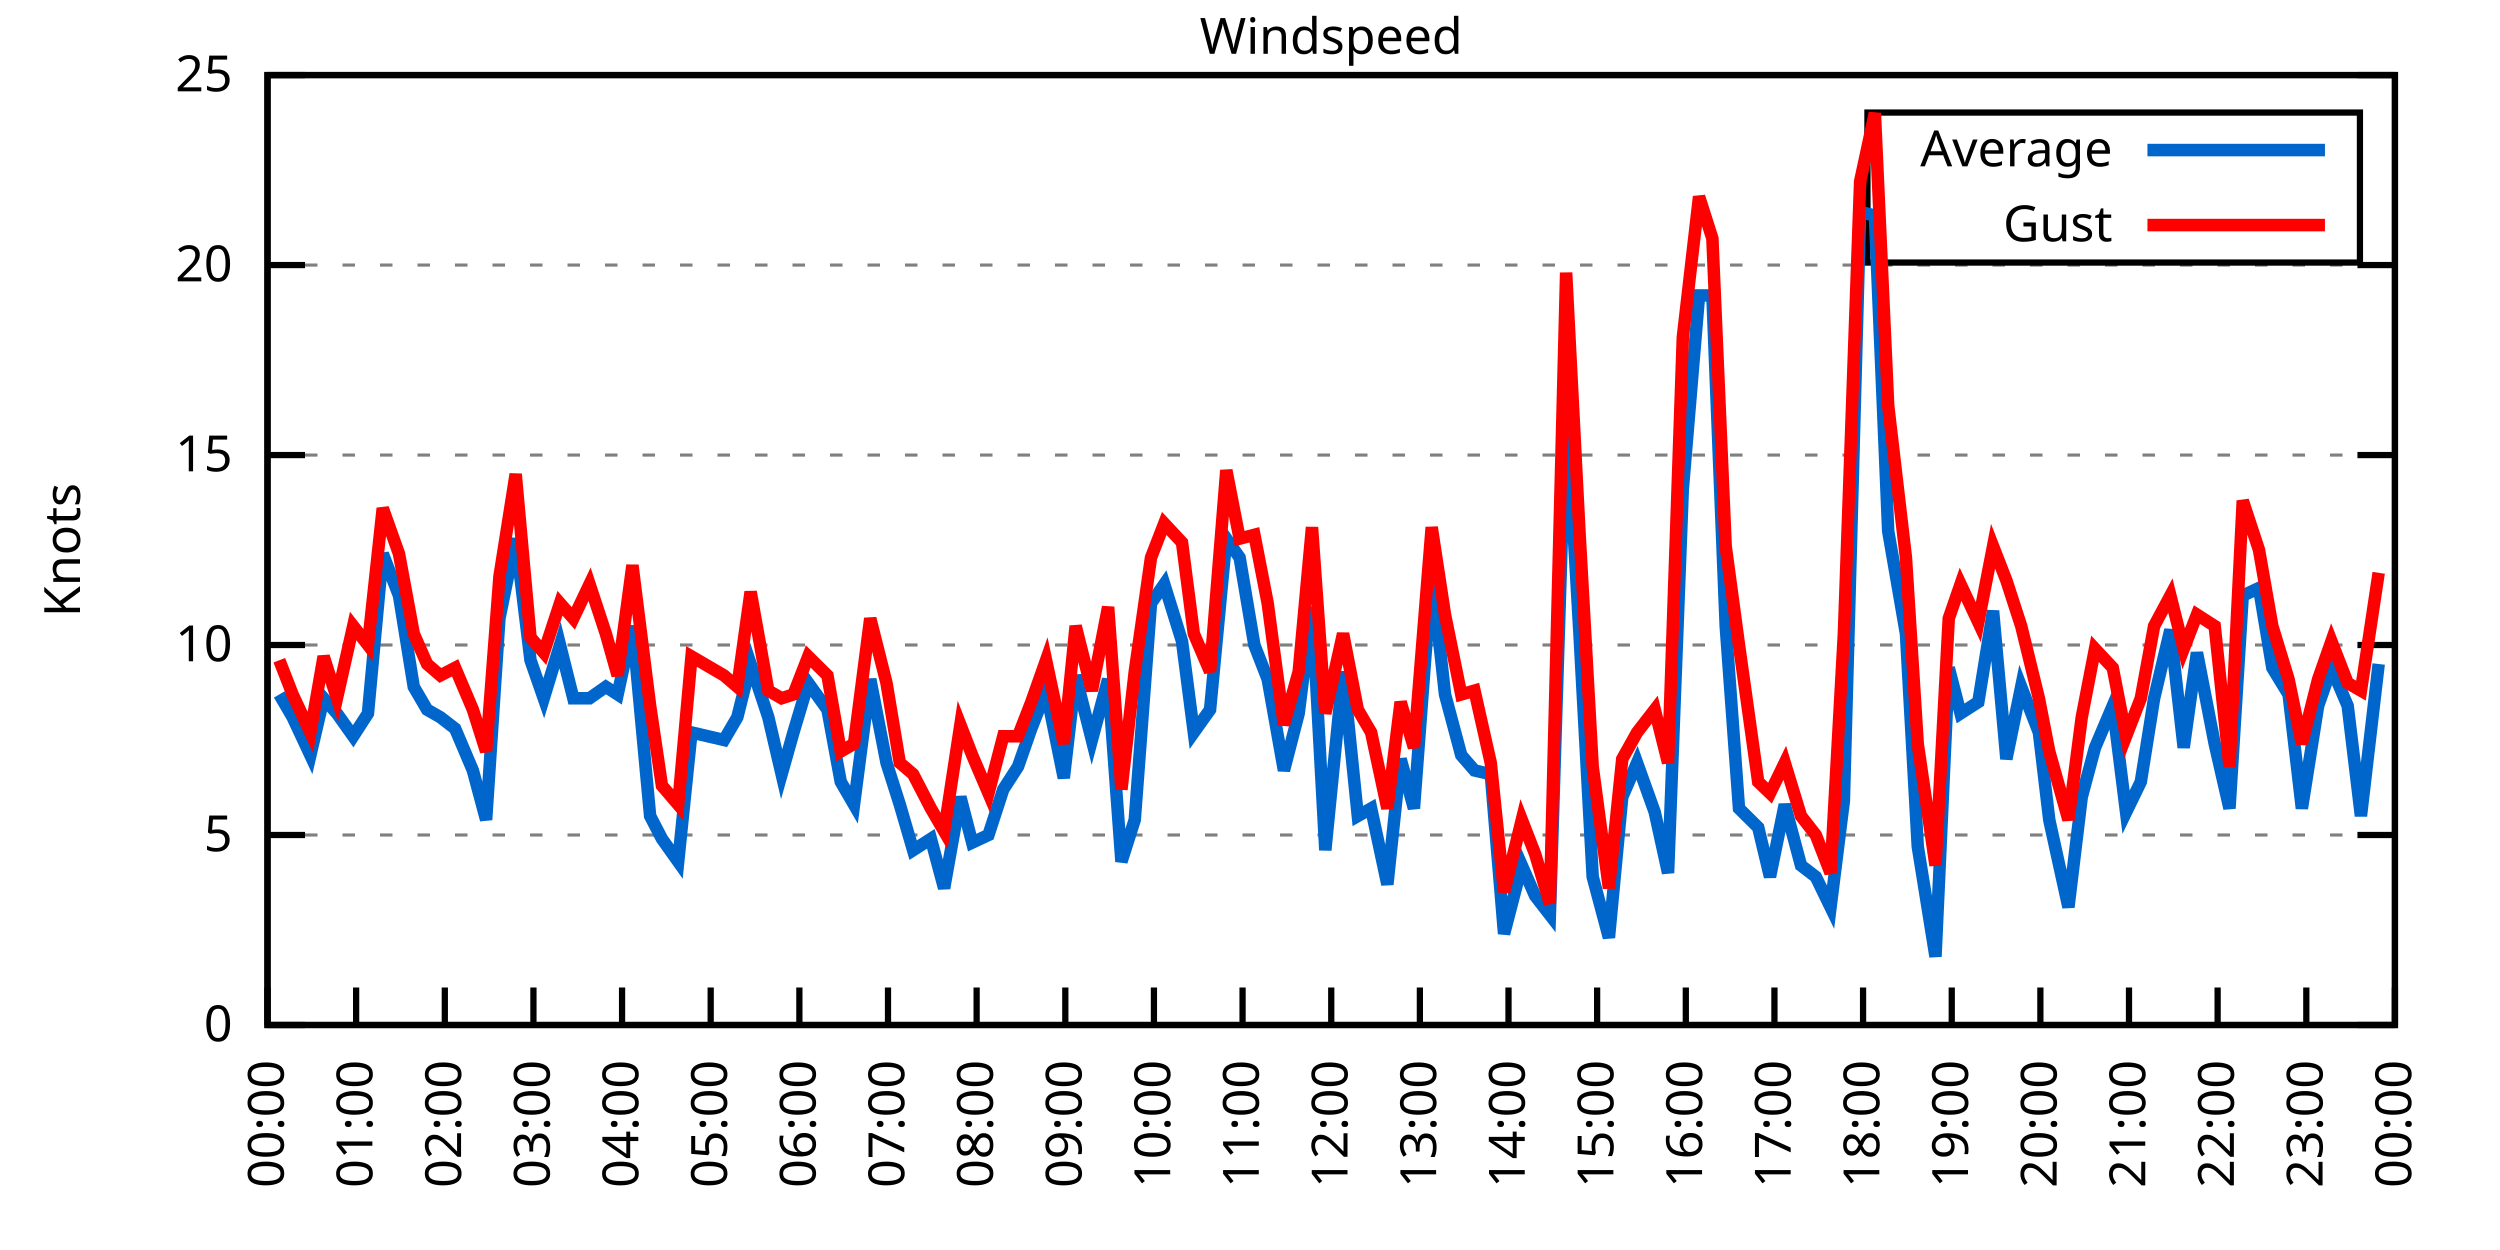
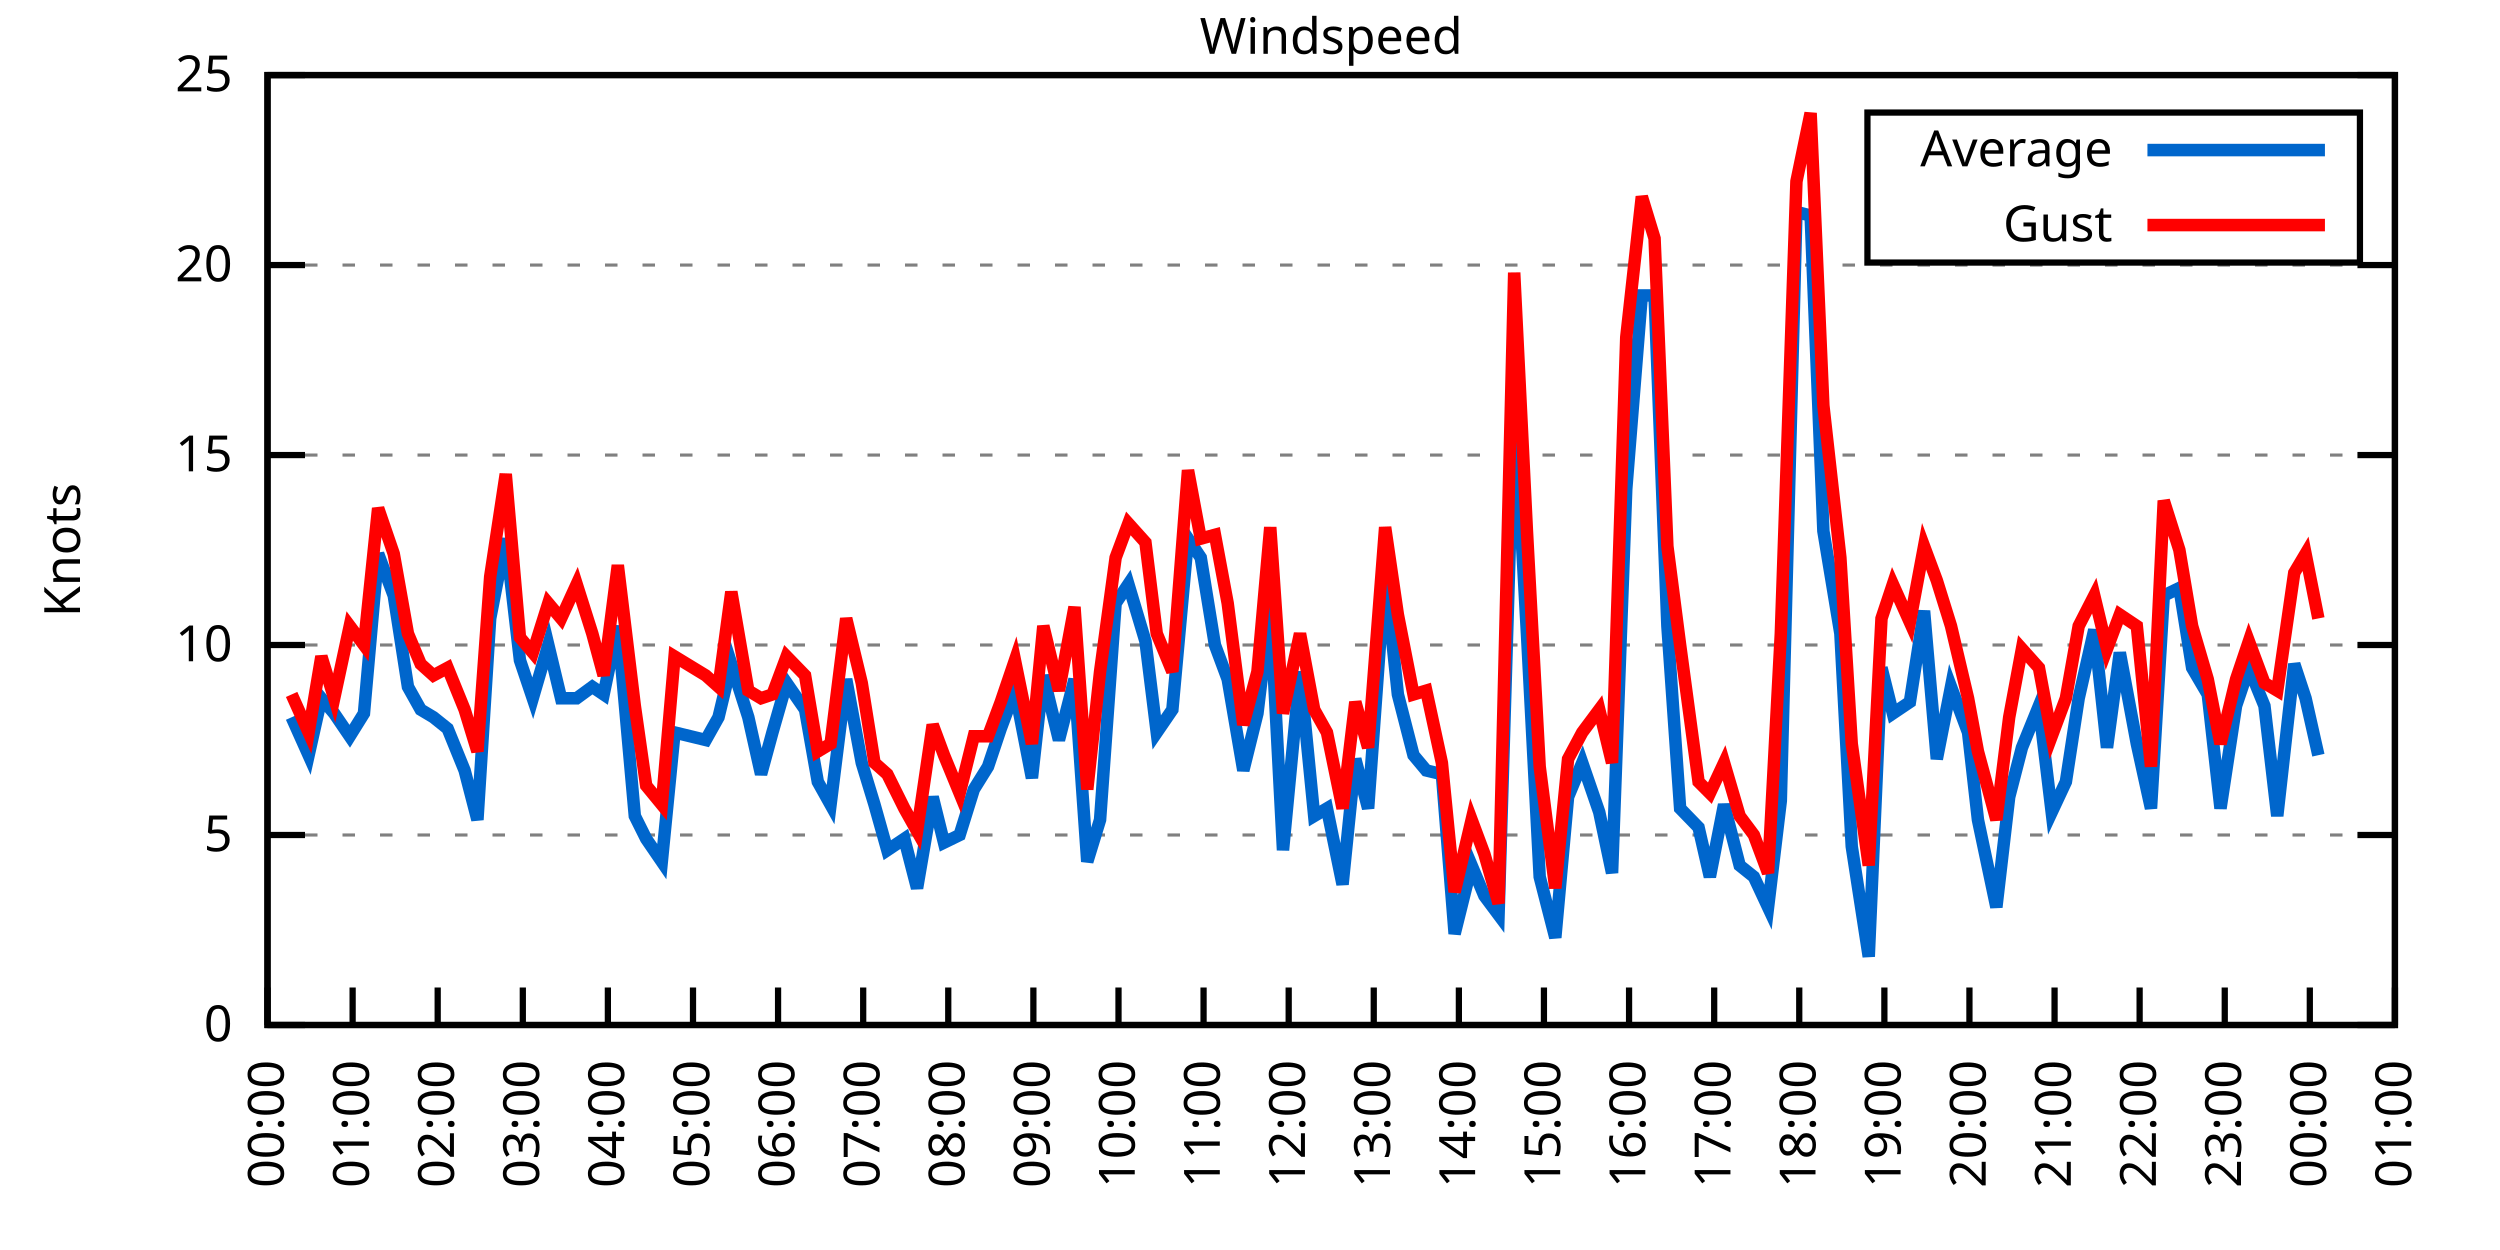
<svg xmlns="http://www.w3.org/2000/svg" xmlns:xlink="http://www.w3.org/1999/xlink" width="400" height="200" viewBox="0 0 400 200">
  <g id="gnuplot_canvas">
    <rect x="0" y="0" width="400" height="200" fill="none" />
    <defs>
      <circle id="gpDot" r="0.5" stroke-width="0.5" stroke="currentColor" />
      <path id="gpPt0" stroke-width="0.333" stroke="currentColor" d="M-1,0 h2 M0,-1 v2" />
      <path id="gpPt1" stroke-width="0.333" stroke="currentColor" d="M-1,-1 L1,1 M1,-1 L-1,1" />
      <path id="gpPt2" stroke-width="0.333" stroke="currentColor" d="M-1,0 L1,0 M0,-1 L0,1 M-1,-1 L1,1 M-1,1 L1,-1" />
      <rect id="gpPt3" stroke-width="0.333" stroke="currentColor" x="-1" y="-1" width="2" height="2" />
      <rect id="gpPt4" stroke-width="0.333" stroke="currentColor" fill="currentColor" x="-1" y="-1" width="2" height="2" />
      <circle id="gpPt5" stroke-width="0.333" stroke="currentColor" cx="0" cy="0" r="1" />
      <use xlink:href="#gpPt5" id="gpPt6" fill="currentColor" stroke="none" />
      <path id="gpPt7" stroke-width="0.333" stroke="currentColor" d="M0,-1.33 L-1.33,0.67 L1.33,0.67 z" />
      <use xlink:href="#gpPt7" id="gpPt8" fill="currentColor" stroke="none" />
      <use xlink:href="#gpPt7" id="gpPt9" stroke="currentColor" transform="rotate(180)" />
      <use xlink:href="#gpPt9" id="gpPt10" fill="currentColor" stroke="none" />
      <use xlink:href="#gpPt3" id="gpPt11" stroke="currentColor" transform="rotate(45)" />
      <use xlink:href="#gpPt11" id="gpPt12" fill="currentColor" stroke="none" />
      <path id="gpPt13" stroke-width="0.333" stroke="currentColor" d="M0,1.330 L1.265,0.411 L0.782,-1.067 L-0.782,-1.076 L-1.265,0.411 z" />
      <use xlink:href="#gpPt13" id="gpPt14" fill="currentColor" stroke="none" />
      <filter id="textbox" filterUnits="objectBoundingBox" x="0" y="0" height="1" width="1">
        <feFlood flood-color="white" flood-opacity="1" result="bgnd" />
        <feComposite in="SourceGraphic" in2="bgnd" operator="atop" />
      </filter>
      <filter id="greybox" filterUnits="objectBoundingBox" x="0" y="0" height="1" width="1">
        <feFlood flood-color="lightgrey" flood-opacity="1" result="grey" />
        <feComposite in="SourceGraphic" in2="grey" operator="atop" />
      </filter>
    </defs>
    <g fill="none" color="white" stroke="currentColor" stroke-width="1.00" stroke-linecap="butt" stroke-linejoin="miter">
</g>
    <g fill="none" color="black" stroke="currentColor" stroke-width="1.00" stroke-linecap="butt" stroke-linejoin="miter">
      <g stroke="none" shape-rendering="crispEdges">
        <polygon fill="rgb(255, 255, 255)" points="42.80,164.00 383.18,164.00 383.18,12.02 42.80,12.02 " />
      </g>
    </g>
    <g fill="none" color="black" stroke="currentColor" stroke-width="1.00" stroke-linecap="butt" stroke-linejoin="miter">
</g>
    <g fill="none" color="black" stroke="black" stroke-width="0.50" stroke-linecap="butt" stroke-linejoin="miter">
</g>
    <g fill="none" color="gray" stroke="currentColor" stroke-width="0.50" stroke-linecap="butt" stroke-linejoin="miter">
      <path stroke="gray" stroke-dasharray="2,4" class="gridline" d="M42.80,164.00 L383.19,164.00  " />
    </g>
    <g fill="none" color="gray" stroke="gray" stroke-width="1.00" stroke-linecap="butt" stroke-linejoin="miter">
</g>
    <g fill="none" color="black" stroke="currentColor" stroke-width="1.00" stroke-linecap="butt" stroke-linejoin="miter">
      <path stroke="black" d="M42.80,164.00 L48.80,164.00 M383.19,164.00 L377.19,164.00  " />
      <g transform="translate(37.20,166.60)" stroke="none" fill="black" font-family="Sans" font-size="8.00" text-anchor="end">
        <text>
          <tspan font-family="Sans"> 0</tspan>
        </text>
      </g>
    </g>
    <g fill="none" color="black" stroke="currentColor" stroke-width="1.00" stroke-linecap="butt" stroke-linejoin="miter">
</g>
    <g fill="none" color="black" stroke="black" stroke-width="0.50" stroke-linecap="butt" stroke-linejoin="miter">
</g>
    <g fill="none" color="gray" stroke="currentColor" stroke-width="0.50" stroke-linecap="butt" stroke-linejoin="miter">
      <path stroke="gray" stroke-dasharray="2,4" class="gridline" d="M42.80,133.60 L383.19,133.60  " />
    </g>
    <g fill="none" color="gray" stroke="gray" stroke-width="1.00" stroke-linecap="butt" stroke-linejoin="miter">
</g>
    <g fill="none" color="black" stroke="currentColor" stroke-width="1.00" stroke-linecap="butt" stroke-linejoin="miter">
      <path stroke="black" d="M42.80,133.60 L48.80,133.60 M383.19,133.60 L377.19,133.60  " />
      <g transform="translate(37.20,136.20)" stroke="none" fill="black" font-family="Sans" font-size="8.00" text-anchor="end">
        <text>
          <tspan font-family="Sans"> 5</tspan>
        </text>
      </g>
    </g>
    <g fill="none" color="black" stroke="currentColor" stroke-width="1.00" stroke-linecap="butt" stroke-linejoin="miter">
</g>
    <g fill="none" color="black" stroke="black" stroke-width="0.50" stroke-linecap="butt" stroke-linejoin="miter">
</g>
    <g fill="none" color="gray" stroke="currentColor" stroke-width="0.50" stroke-linecap="butt" stroke-linejoin="miter">
      <path stroke="gray" stroke-dasharray="2,4" class="gridline" d="M42.80,103.20 L383.19,103.20  " />
    </g>
    <g fill="none" color="gray" stroke="gray" stroke-width="1.00" stroke-linecap="butt" stroke-linejoin="miter">
</g>
    <g fill="none" color="black" stroke="currentColor" stroke-width="1.00" stroke-linecap="butt" stroke-linejoin="miter">
      <path stroke="black" d="M42.80,103.20 L48.80,103.20 M383.19,103.20 L377.19,103.20  " />
      <g transform="translate(37.20,105.80)" stroke="none" fill="black" font-family="Sans" font-size="8.00" text-anchor="end">
        <text>
          <tspan font-family="Sans"> 10</tspan>
        </text>
      </g>
    </g>
    <g fill="none" color="black" stroke="currentColor" stroke-width="1.00" stroke-linecap="butt" stroke-linejoin="miter">
</g>
    <g fill="none" color="black" stroke="black" stroke-width="0.50" stroke-linecap="butt" stroke-linejoin="miter">
</g>
    <g fill="none" color="gray" stroke="currentColor" stroke-width="0.50" stroke-linecap="butt" stroke-linejoin="miter">
      <path stroke="gray" stroke-dasharray="2,4" class="gridline" d="M42.80,72.81 L383.19,72.81  " />
    </g>
    <g fill="none" color="gray" stroke="gray" stroke-width="1.00" stroke-linecap="butt" stroke-linejoin="miter">
</g>
    <g fill="none" color="black" stroke="currentColor" stroke-width="1.00" stroke-linecap="butt" stroke-linejoin="miter">
      <path stroke="black" d="M42.80,72.81 L48.80,72.81 M383.19,72.81 L377.19,72.81  " />
      <g transform="translate(37.20,75.41)" stroke="none" fill="black" font-family="Sans" font-size="8.00" text-anchor="end">
        <text>
          <tspan font-family="Sans"> 15</tspan>
        </text>
      </g>
    </g>
    <g fill="none" color="black" stroke="currentColor" stroke-width="1.00" stroke-linecap="butt" stroke-linejoin="miter">
</g>
    <g fill="none" color="black" stroke="black" stroke-width="0.50" stroke-linecap="butt" stroke-linejoin="miter">
</g>
    <g fill="none" color="gray" stroke="currentColor" stroke-width="0.50" stroke-linecap="butt" stroke-linejoin="miter">
      <path stroke="gray" stroke-dasharray="2,4" class="gridline" d="M42.80,42.41 L383.19,42.41  " />
    </g>
    <g fill="none" color="gray" stroke="gray" stroke-width="1.00" stroke-linecap="butt" stroke-linejoin="miter">
</g>
    <g fill="none" color="black" stroke="currentColor" stroke-width="1.00" stroke-linecap="butt" stroke-linejoin="miter">
      <path stroke="black" d="M42.80,42.41 L48.80,42.41 M383.19,42.41 L377.19,42.41  " />
      <g transform="translate(37.20,45.01)" stroke="none" fill="black" font-family="Sans" font-size="8.00" text-anchor="end">
        <text>
          <tspan font-family="Sans"> 20</tspan>
        </text>
      </g>
    </g>
    <g fill="none" color="black" stroke="currentColor" stroke-width="1.00" stroke-linecap="butt" stroke-linejoin="miter">
</g>
    <g fill="none" color="black" stroke="black" stroke-width="0.50" stroke-linecap="butt" stroke-linejoin="miter">
</g>
    <g fill="none" color="gray" stroke="currentColor" stroke-width="0.50" stroke-linecap="butt" stroke-linejoin="miter">
      <path stroke="gray" stroke-dasharray="2,4" class="gridline" d="M42.80,12.01 L383.19,12.01  " />
    </g>
    <g fill="none" color="gray" stroke="gray" stroke-width="1.00" stroke-linecap="butt" stroke-linejoin="miter">
</g>
    <g fill="none" color="black" stroke="currentColor" stroke-width="1.00" stroke-linecap="butt" stroke-linejoin="miter">
      <path stroke="black" d="M42.80,12.01 L48.80,12.01 M383.19,12.01 L377.19,12.01  " />
      <g transform="translate(37.20,14.61)" stroke="none" fill="black" font-family="Sans" font-size="8.00" text-anchor="end">
        <text>
          <tspan font-family="Sans"> 25</tspan>
        </text>
      </g>
    </g>
    <g fill="none" color="black" stroke="currentColor" stroke-width="1.00" stroke-linecap="butt" stroke-linejoin="miter">
      <path stroke="black" d="M42.80,164.00 L42.80,158.00  " />
      <g transform="translate(45.40,169.60) rotate(270.00)" stroke="none" fill="black" font-family="Sans" font-size="8.00" text-anchor="end">
        <text>
          <tspan font-family="Sans">00:00</tspan>
        </text>
      </g>
    </g>
    <g fill="none" color="black" stroke="currentColor" stroke-width="1.00" stroke-linecap="butt" stroke-linejoin="miter">
-       <path stroke="black" d="M56.98,164.00 L56.98,158.00  " />
-       <g transform="translate(59.58,169.60) rotate(270.00)" stroke="none" fill="black" font-family="Sans" font-size="8.00" text-anchor="end">
+       <path stroke="black" d="M56.42,164.00 L56.42,158.00  " />
+       <g transform="translate(59.02,169.60) rotate(270.00)" stroke="none" fill="black" font-family="Sans" font-size="8.00" text-anchor="end">
        <text>
          <tspan font-family="Sans">01:00</tspan>
        </text>
      </g>
    </g>
    <g fill="none" color="black" stroke="currentColor" stroke-width="1.00" stroke-linecap="butt" stroke-linejoin="miter">
-       <path stroke="black" d="M71.17,164.00 L71.17,158.00  " />
-       <g transform="translate(73.77,169.60) rotate(270.00)" stroke="none" fill="black" font-family="Sans" font-size="8.00" text-anchor="end">
+       <path stroke="black" d="M70.03,164.00 L70.03,158.00  " />
+       <g transform="translate(72.63,169.60) rotate(270.00)" stroke="none" fill="black" font-family="Sans" font-size="8.00" text-anchor="end">
        <text>
          <tspan font-family="Sans">02:00</tspan>
        </text>
      </g>
    </g>
    <g fill="none" color="black" stroke="currentColor" stroke-width="1.00" stroke-linecap="butt" stroke-linejoin="miter">
-       <path stroke="black" d="M85.35,164.00 L85.35,158.00  " />
-       <g transform="translate(87.95,169.60) rotate(270.00)" stroke="none" fill="black" font-family="Sans" font-size="8.00" text-anchor="end">
+       <path stroke="black" d="M83.65,164.00 L83.65,158.00  " />
+       <g transform="translate(86.25,169.60) rotate(270.00)" stroke="none" fill="black" font-family="Sans" font-size="8.00" text-anchor="end">
        <text>
          <tspan font-family="Sans">03:00</tspan>
        </text>
      </g>
    </g>
    <g fill="none" color="black" stroke="currentColor" stroke-width="1.00" stroke-linecap="butt" stroke-linejoin="miter">
-       <path stroke="black" d="M99.53,164.00 L99.53,158.00  " />
-       <g transform="translate(102.13,169.60) rotate(270.00)" stroke="none" fill="black" font-family="Sans" font-size="8.00" text-anchor="end">
+       <path stroke="black" d="M97.26,164.00 L97.26,158.00  " />
+       <g transform="translate(99.86,169.60) rotate(270.00)" stroke="none" fill="black" font-family="Sans" font-size="8.00" text-anchor="end">
        <text>
          <tspan font-family="Sans">04:00</tspan>
        </text>
      </g>
    </g>
    <g fill="none" color="black" stroke="currentColor" stroke-width="1.00" stroke-linecap="butt" stroke-linejoin="miter">
-       <path stroke="black" d="M113.71,164.00 L113.71,158.00  " />
-       <g transform="translate(116.31,169.60) rotate(270.00)" stroke="none" fill="black" font-family="Sans" font-size="8.00" text-anchor="end">
+       <path stroke="black" d="M110.88,164.00 L110.88,158.00  " />
+       <g transform="translate(113.48,169.60) rotate(270.00)" stroke="none" fill="black" font-family="Sans" font-size="8.00" text-anchor="end">
        <text>
          <tspan font-family="Sans">05:00</tspan>
        </text>
      </g>
    </g>
    <g fill="none" color="black" stroke="currentColor" stroke-width="1.00" stroke-linecap="butt" stroke-linejoin="miter">
-       <path stroke="black" d="M127.90,164.00 L127.90,158.00  " />
-       <g transform="translate(130.50,169.60) rotate(270.00)" stroke="none" fill="black" font-family="Sans" font-size="8.00" text-anchor="end">
+       <path stroke="black" d="M124.49,164.00 L124.49,158.00  " />
+       <g transform="translate(127.09,169.60) rotate(270.00)" stroke="none" fill="black" font-family="Sans" font-size="8.00" text-anchor="end">
        <text>
          <tspan font-family="Sans">06:00</tspan>
        </text>
      </g>
    </g>
    <g fill="none" color="black" stroke="currentColor" stroke-width="1.00" stroke-linecap="butt" stroke-linejoin="miter">
-       <path stroke="black" d="M142.08,164.00 L142.08,158.00  " />
-       <g transform="translate(144.68,169.60) rotate(270.00)" stroke="none" fill="black" font-family="Sans" font-size="8.00" text-anchor="end">
+       <path stroke="black" d="M138.11,164.00 L138.11,158.00  " />
+       <g transform="translate(140.71,169.60) rotate(270.00)" stroke="none" fill="black" font-family="Sans" font-size="8.00" text-anchor="end">
        <text>
          <tspan font-family="Sans">07:00</tspan>
        </text>
      </g>
    </g>
    <g fill="none" color="black" stroke="currentColor" stroke-width="1.00" stroke-linecap="butt" stroke-linejoin="miter">
-       <path stroke="black" d="M156.26,164.00 L156.26,158.00  " />
-       <g transform="translate(158.86,169.60) rotate(270.00)" stroke="none" fill="black" font-family="Sans" font-size="8.00" text-anchor="end">
+       <path stroke="black" d="M151.72,164.00 L151.72,158.00  " />
+       <g transform="translate(154.32,169.60) rotate(270.00)" stroke="none" fill="black" font-family="Sans" font-size="8.00" text-anchor="end">
        <text>
          <tspan font-family="Sans">08:00</tspan>
        </text>
      </g>
    </g>
    <g fill="none" color="black" stroke="currentColor" stroke-width="1.00" stroke-linecap="butt" stroke-linejoin="miter">
-       <path stroke="black" d="M170.45,164.00 L170.45,158.00  " />
-       <g transform="translate(173.05,169.60) rotate(270.00)" stroke="none" fill="black" font-family="Sans" font-size="8.00" text-anchor="end">
+       <path stroke="black" d="M165.34,164.00 L165.34,158.00  " />
+       <g transform="translate(167.94,169.60) rotate(270.00)" stroke="none" fill="black" font-family="Sans" font-size="8.00" text-anchor="end">
        <text>
          <tspan font-family="Sans">09:00</tspan>
        </text>
      </g>
    </g>
    <g fill="none" color="black" stroke="currentColor" stroke-width="1.00" stroke-linecap="butt" stroke-linejoin="miter">
-       <path stroke="black" d="M184.63,164.00 L184.63,158.00  " />
-       <g transform="translate(187.23,169.60) rotate(270.00)" stroke="none" fill="black" font-family="Sans" font-size="8.00" text-anchor="end">
+       <path stroke="black" d="M178.96,164.00 L178.96,158.00  " />
+       <g transform="translate(181.56,169.60) rotate(270.00)" stroke="none" fill="black" font-family="Sans" font-size="8.00" text-anchor="end">
        <text>
          <tspan font-family="Sans">10:00</tspan>
        </text>
      </g>
    </g>
    <g fill="none" color="black" stroke="currentColor" stroke-width="1.00" stroke-linecap="butt" stroke-linejoin="miter">
-       <path stroke="black" d="M198.81,164.00 L198.81,158.00  " />
-       <g transform="translate(201.41,169.60) rotate(270.00)" stroke="none" fill="black" font-family="Sans" font-size="8.00" text-anchor="end">
+       <path stroke="black" d="M192.57,164.00 L192.57,158.00  " />
+       <g transform="translate(195.17,169.60) rotate(270.00)" stroke="none" fill="black" font-family="Sans" font-size="8.00" text-anchor="end">
        <text>
          <tspan font-family="Sans">11:00</tspan>
        </text>
      </g>
    </g>
    <g fill="none" color="black" stroke="currentColor" stroke-width="1.00" stroke-linecap="butt" stroke-linejoin="miter">
-       <path stroke="black" d="M213.00,164.00 L213.00,158.00  " />
-       <g transform="translate(215.60,169.60) rotate(270.00)" stroke="none" fill="black" font-family="Sans" font-size="8.00" text-anchor="end">
+       <path stroke="black" d="M206.19,164.00 L206.19,158.00  " />
+       <g transform="translate(208.79,169.60) rotate(270.00)" stroke="none" fill="black" font-family="Sans" font-size="8.00" text-anchor="end">
        <text>
          <tspan font-family="Sans">12:00</tspan>
        </text>
      </g>
    </g>
    <g fill="none" color="black" stroke="currentColor" stroke-width="1.00" stroke-linecap="butt" stroke-linejoin="miter">
-       <path stroke="black" d="M227.18,164.00 L227.18,158.00  " />
-       <g transform="translate(229.78,169.60) rotate(270.00)" stroke="none" fill="black" font-family="Sans" font-size="8.00" text-anchor="end">
+       <path stroke="black" d="M219.80,164.00 L219.80,158.00  " />
+       <g transform="translate(222.40,169.60) rotate(270.00)" stroke="none" fill="black" font-family="Sans" font-size="8.00" text-anchor="end">
        <text>
          <tspan font-family="Sans">13:00</tspan>
        </text>
      </g>
    </g>
    <g fill="none" color="black" stroke="currentColor" stroke-width="1.00" stroke-linecap="butt" stroke-linejoin="miter">
-       <path stroke="black" d="M241.36,164.00 L241.36,158.00  " />
-       <g transform="translate(243.96,169.60) rotate(270.00)" stroke="none" fill="black" font-family="Sans" font-size="8.00" text-anchor="end">
+       <path stroke="black" d="M233.42,164.00 L233.42,158.00  " />
+       <g transform="translate(236.02,169.60) rotate(270.00)" stroke="none" fill="black" font-family="Sans" font-size="8.00" text-anchor="end">
        <text>
          <tspan font-family="Sans">14:00</tspan>
        </text>
      </g>
    </g>
    <g fill="none" color="black" stroke="currentColor" stroke-width="1.00" stroke-linecap="butt" stroke-linejoin="miter">
-       <path stroke="black" d="M255.54,164.00 L255.54,158.00  " />
-       <g transform="translate(258.14,169.60) rotate(270.00)" stroke="none" fill="black" font-family="Sans" font-size="8.00" text-anchor="end">
+       <path stroke="black" d="M247.03,164.00 L247.03,158.00  " />
+       <g transform="translate(249.63,169.60) rotate(270.00)" stroke="none" fill="black" font-family="Sans" font-size="8.00" text-anchor="end">
        <text>
          <tspan font-family="Sans">15:00</tspan>
        </text>
      </g>
    </g>
    <g fill="none" color="black" stroke="currentColor" stroke-width="1.00" stroke-linecap="butt" stroke-linejoin="miter">
-       <path stroke="black" d="M269.73,164.00 L269.73,158.00  " />
-       <g transform="translate(272.33,169.60) rotate(270.00)" stroke="none" fill="black" font-family="Sans" font-size="8.00" text-anchor="end">
+       <path stroke="black" d="M260.65,164.00 L260.65,158.00  " />
+       <g transform="translate(263.25,169.60) rotate(270.00)" stroke="none" fill="black" font-family="Sans" font-size="8.00" text-anchor="end">
        <text>
          <tspan font-family="Sans">16:00</tspan>
        </text>
      </g>
    </g>
    <g fill="none" color="black" stroke="currentColor" stroke-width="1.00" stroke-linecap="butt" stroke-linejoin="miter">
-       <path stroke="black" d="M283.91,164.00 L283.91,158.00  " />
-       <g transform="translate(286.51,169.60) rotate(270.00)" stroke="none" fill="black" font-family="Sans" font-size="8.00" text-anchor="end">
+       <path stroke="black" d="M274.27,164.00 L274.27,158.00  " />
+       <g transform="translate(276.87,169.60) rotate(270.00)" stroke="none" fill="black" font-family="Sans" font-size="8.00" text-anchor="end">
        <text>
          <tspan font-family="Sans">17:00</tspan>
        </text>
      </g>
    </g>
    <g fill="none" color="black" stroke="currentColor" stroke-width="1.00" stroke-linecap="butt" stroke-linejoin="miter">
-       <path stroke="black" d="M298.09,164.00 L298.09,158.00  " />
-       <g transform="translate(300.69,169.60) rotate(270.00)" stroke="none" fill="black" font-family="Sans" font-size="8.00" text-anchor="end">
+       <path stroke="black" d="M287.88,164.00 L287.88,158.00  " />
+       <g transform="translate(290.48,169.60) rotate(270.00)" stroke="none" fill="black" font-family="Sans" font-size="8.00" text-anchor="end">
        <text>
          <tspan font-family="Sans">18:00</tspan>
        </text>
      </g>
    </g>
    <g fill="none" color="black" stroke="currentColor" stroke-width="1.00" stroke-linecap="butt" stroke-linejoin="miter">
-       <path stroke="black" d="M312.28,164.00 L312.28,158.00  " />
-       <g transform="translate(314.88,169.60) rotate(270.00)" stroke="none" fill="black" font-family="Sans" font-size="8.00" text-anchor="end">
+       <path stroke="black" d="M301.50,164.00 L301.50,158.00  " />
+       <g transform="translate(304.10,169.60) rotate(270.00)" stroke="none" fill="black" font-family="Sans" font-size="8.00" text-anchor="end">
        <text>
          <tspan font-family="Sans">19:00</tspan>
        </text>
      </g>
    </g>
    <g fill="none" color="black" stroke="currentColor" stroke-width="1.00" stroke-linecap="butt" stroke-linejoin="miter">
-       <path stroke="black" d="M326.46,164.00 L326.46,158.00  " />
-       <g transform="translate(329.06,169.60) rotate(270.00)" stroke="none" fill="black" font-family="Sans" font-size="8.00" text-anchor="end">
+       <path stroke="black" d="M315.11,164.00 L315.11,158.00  " />
+       <g transform="translate(317.71,169.60) rotate(270.00)" stroke="none" fill="black" font-family="Sans" font-size="8.00" text-anchor="end">
        <text>
          <tspan font-family="Sans">20:00</tspan>
        </text>
      </g>
    </g>
    <g fill="none" color="black" stroke="currentColor" stroke-width="1.00" stroke-linecap="butt" stroke-linejoin="miter">
-       <path stroke="black" d="M340.64,164.00 L340.64,158.00  " />
-       <g transform="translate(343.24,169.60) rotate(270.00)" stroke="none" fill="black" font-family="Sans" font-size="8.00" text-anchor="end">
+       <path stroke="black" d="M328.73,164.00 L328.73,158.00  " />
+       <g transform="translate(331.33,169.60) rotate(270.00)" stroke="none" fill="black" font-family="Sans" font-size="8.00" text-anchor="end">
        <text>
          <tspan font-family="Sans">21:00</tspan>
        </text>
      </g>
    </g>
    <g fill="none" color="black" stroke="currentColor" stroke-width="1.00" stroke-linecap="butt" stroke-linejoin="miter">
-       <path stroke="black" d="M354.82,164.00 L354.82,158.00  " />
-       <g transform="translate(357.42,169.60) rotate(270.00)" stroke="none" fill="black" font-family="Sans" font-size="8.00" text-anchor="end">
+       <path stroke="black" d="M342.34,164.00 L342.34,158.00  " />
+       <g transform="translate(344.94,169.60) rotate(270.00)" stroke="none" fill="black" font-family="Sans" font-size="8.00" text-anchor="end">
        <text>
          <tspan font-family="Sans">22:00</tspan>
        </text>
      </g>
    </g>
    <g fill="none" color="black" stroke="currentColor" stroke-width="1.00" stroke-linecap="butt" stroke-linejoin="miter">
-       <path stroke="black" d="M369.01,164.00 L369.01,158.00  " />
-       <g transform="translate(371.61,169.60) rotate(270.00)" stroke="none" fill="black" font-family="Sans" font-size="8.00" text-anchor="end">
+       <path stroke="black" d="M355.96,164.00 L355.96,158.00  " />
+       <g transform="translate(358.56,169.60) rotate(270.00)" stroke="none" fill="black" font-family="Sans" font-size="8.00" text-anchor="end">
        <text>
          <tspan font-family="Sans">23:00</tspan>
+         </text>
+       </g>
+     </g>
+     <g fill="none" color="black" stroke="currentColor" stroke-width="1.00" stroke-linecap="butt" stroke-linejoin="miter">
+       <path stroke="black" d="M369.57,164.00 L369.57,158.00  " />
+       <g transform="translate(372.17,169.60) rotate(270.00)" stroke="none" fill="black" font-family="Sans" font-size="8.00" text-anchor="end">
+         <text>
+           <tspan font-family="Sans">00:00</tspan>
        </text>
      </g>
    </g>
    <g fill="none" color="black" stroke="currentColor" stroke-width="1.00" stroke-linecap="butt" stroke-linejoin="miter">
      <path stroke="black" d="M383.19,164.00 L383.19,158.00  " />
      <g transform="translate(385.79,169.60) rotate(270.00)" stroke="none" fill="black" font-family="Sans" font-size="8.00" text-anchor="end">
        <text>
-           <tspan font-family="Sans">00:00</tspan>
+           <tspan font-family="Sans">01:00</tspan>
        </text>
      </g>
    </g>
    <g fill="none" color="black" stroke="currentColor" stroke-width="1.00" stroke-linecap="butt" stroke-linejoin="miter">
</g>
    <g fill="none" color="black" stroke="currentColor" stroke-width="1.00" stroke-linecap="butt" stroke-linejoin="miter">
      <path stroke="black" d="M42.80,12.01 L42.80,164.00 L383.19,164.00 L383.19,12.01 L42.80,12.01 Z  " />
    </g>
    <g fill="none" color="black" stroke="currentColor" stroke-width="1.00" stroke-linecap="butt" stroke-linejoin="miter">
</g>
    <g fill="none" color="black" stroke="currentColor" stroke-width="1.00" stroke-linecap="butt" stroke-linejoin="miter">
      <path stroke="black" d="M298.79,42.01 L298.79,18.01 L377.59,18.01 L377.59,42.01 L298.79,42.01 Z  " />
    </g>
    <g id="Windspeed_plot_1">
      <g fill="none" color="white" stroke="black" stroke-width="2.00" stroke-linecap="butt" stroke-linejoin="miter">
</g>
      <g fill="none" color="black" stroke="currentColor" stroke-width="2.00" stroke-linecap="butt" stroke-linejoin="miter">
        <g transform="translate(337.99,26.61)" stroke="none" fill="black" font-family="Sans" font-size="8.00" text-anchor="end">
          <text>
            <tspan font-family="Sans">Average</tspan>
          </text>
        </g>
      </g>
      <g fill="none" color="black" stroke="currentColor" stroke-width="2.00" stroke-linecap="butt" stroke-linejoin="miter">
-         <path stroke="rgb(  0, 102, 204)" d="M343.59,24.01 L371.99,24.01 M44.69,111.11 L46.82,114.76 L49.66,120.83 L51.78,111.72 L53.91,114.15 L56.51,117.80   L58.87,114.15 L61.24,88.61 L63.84,95.30 L66.20,109.89 L68.33,113.54 L70.46,114.76 L72.82,116.58 L75.66,123.27   L77.78,131.17 L79.91,98.95 L82.51,86.18 L84.88,105.64 L87.00,111.72 L89.60,103.20 L91.73,111.72 L94.33,111.72   L96.93,109.89 L98.82,111.11 L101.19,100.16 L104.02,130.56 L105.91,134.21 L108.51,137.86 L110.64,117.19 L115.84,118.40   L117.97,114.76 L120.10,106.24 L122.93,114.76 L125.06,123.87 L126.95,117.19 L129.32,109.28 L132.39,113.54 L134.52,125.09   L136.64,128.74 L139.24,108.68 L141.84,122.05 L143.97,128.74 L146.10,136.03 L148.94,134.21 L151.06,142.11 L153.66,127.52   L155.55,134.82 L158.15,133.60 L160.52,126.31 L162.88,122.66 L165.01,116.58 L167.37,110.50 L170.21,124.48 L172.10,108.07   L174.70,118.40 L177.30,108.68 L179.43,137.86 L181.56,131.17 L184.16,96.52 L186.28,93.48 L189.12,102.60 L191.01,117.19   L193.61,113.54 L196.21,86.18 L198.34,89.22 L200.70,103.20 L202.83,108.68 L205.43,123.27 L207.79,114.15 L209.92,97.12   L212.05,136.03 L214.89,107.46 L217.25,130.56 L219.38,129.35 L221.98,141.51 L224.10,121.44 L226.23,129.35 L229.07,91.65   L231.20,111.11 L233.80,120.83 L235.92,123.27 L238.52,123.87 L240.65,149.41 L243.49,138.47 L245.62,143.33 L247.98,146.37   L250.58,64.29 L252.71,101.38 L254.83,140.29 L257.43,150.02 L259.56,127.52 L261.93,122.05 L264.76,129.95 L266.89,139.68   L269.25,78.28 L271.85,47.27 L273.98,47.27 L276.11,100.16 L278.24,129.35 L281.31,132.39 L283.20,140.29 L285.56,128.74   L288.16,138.47 L290.53,140.29 L292.89,145.15 L295.02,128.13 L297.62,33.90 L299.98,34.50 L302.11,84.97 L304.95,101.38   L306.84,135.43 L309.68,153.06 L311.80,106.85 L313.69,114.15 L316.53,112.32 L318.89,97.73 L321.02,121.44 L323.39,109.89   L326.22,117.19 L327.88,131.17 L330.95,145.15 L333.08,127.52 L335.20,119.62 L338.04,112.93 L340.17,129.95 L342.53,125.09   L344.66,111.72 L347.26,100.77 L349.39,119.62 L351.51,104.42 L354.35,119.01 L356.72,129.35 L358.84,95.30 L361.44,94.08   L363.57,106.85 L366.17,111.11 L368.30,129.35 L370.90,112.93 L373.03,106.85 L375.63,112.93 L377.75,130.56 L380.59,106.24    " />
+         <path stroke="rgb(  0, 102, 204)" d="M343.59,24.01 L371.99,24.01 M46.66,114.76 L49.38,120.83 L51.42,111.72 L53.47,114.15 L55.96,117.80 L58.23,114.15   L60.50,88.61 L63.00,95.30 L65.27,109.89 L67.31,113.54 L69.35,114.76 L71.62,116.58 L74.34,123.27 L76.39,131.17   L78.43,98.95 L80.92,86.18 L83.19,105.64 L85.24,111.72 L87.73,103.20 L89.77,111.72 L92.27,111.72 L94.77,109.89   L96.58,111.11 L98.85,100.16 L101.57,130.56 L103.39,134.21 L105.89,137.86 L107.93,117.19 L112.92,118.40 L114.96,114.76   L117.01,106.24 L119.73,114.76 L121.77,123.87 L123.59,117.19 L125.86,109.28 L128.81,113.54 L130.85,125.09 L132.89,128.74   L135.39,108.68 L137.88,122.05 L139.92,128.74 L141.97,136.03 L144.69,134.21 L146.73,142.11 L149.23,127.52 L151.04,134.82   L153.54,133.60 L155.81,126.31 L158.08,122.66 L160.12,116.58 L162.39,110.50 L165.11,124.48 L166.93,108.07 L169.43,118.40   L171.92,108.68 L173.96,137.86 L176.01,131.17 L178.50,96.52 L180.54,93.48 L183.27,102.60 L185.08,117.19 L187.58,113.54   L190.08,86.18 L192.12,89.22 L194.39,103.20 L196.43,108.68 L198.93,123.27 L201.19,114.15 L203.24,97.12 L205.28,136.03   L208.00,107.46 L210.27,130.56 L212.31,129.35 L214.81,141.51 L216.85,121.44 L218.90,129.35 L221.62,91.65 L223.66,111.11   L226.16,120.83 L228.20,123.27 L230.70,123.87 L232.74,149.41 L235.46,138.47 L237.50,143.33 L239.77,146.37 L242.27,64.29   L244.31,101.38 L246.35,140.29 L248.85,150.02 L250.89,127.52 L253.16,122.05 L255.88,129.95 L257.93,139.68 L260.20,78.28   L262.69,47.27 L264.73,47.27 L266.78,100.16 L268.82,129.35 L271.77,132.39 L273.58,140.29 L275.85,128.74 L278.35,138.47   L280.62,140.29 L282.89,145.15 L284.93,128.13 L287.43,33.90 L289.70,34.50 L291.74,84.97 L294.46,101.38 L296.28,135.43   L299.00,153.06 L301.04,106.85 L302.86,114.15 L305.58,112.32 L307.85,97.73 L309.89,121.44 L312.16,109.89 L314.89,117.19   L316.47,131.17 L319.42,145.15 L321.47,127.52 L323.51,119.62 L326.23,112.93 L328.27,129.95 L330.54,125.09 L332.59,111.72   L335.08,100.77 L337.12,119.62 L339.17,104.42 L341.89,119.01 L344.16,129.35 L346.20,95.30 L348.70,94.08 L350.74,106.85   L353.24,111.11 L355.28,129.35 L357.77,112.93 L359.82,106.85 L362.31,112.93 L364.36,130.56 L367.08,106.24 L368.89,111.72   L370.94,120.83  " />
      </g>
    </g>
    <g id="Windspeed_plot_2">
      <g fill="none" color="black" stroke="currentColor" stroke-width="2.00" stroke-linecap="butt" stroke-linejoin="miter">
        <g transform="translate(337.99,38.61)" stroke="none" fill="black" font-family="Sans" font-size="8.00" text-anchor="end">
          <text>
            <tspan font-family="Sans">Gust</tspan>
          </text>
        </g>
      </g>
      <g fill="none" color="black" stroke="currentColor" stroke-width="2.00" stroke-linecap="butt" stroke-linejoin="miter">
-         <path stroke="rgb(255,   0,   0)" d="M343.59,36.01 L371.99,36.01 M44.69,105.64 L46.82,111.11 L49.66,117.19 L51.78,105.03 L53.91,111.72 L56.51,100.16   L58.87,103.20 L61.24,81.32 L63.84,88.61 L66.20,101.38 L68.33,106.24 L70.46,108.07 L72.82,106.85 L75.66,113.54   L77.78,120.23 L79.91,92.26 L82.51,75.85 L84.88,101.99 L87.00,104.42 L89.60,96.52 L91.73,98.95 L94.33,93.48   L96.93,101.38 L98.82,108.07 L101.19,90.44 L104.02,112.93 L105.91,125.70 L108.51,128.74 L110.64,105.03 L115.84,108.07   L117.97,109.89 L120.10,94.69 L122.93,110.50 L125.06,111.72 L126.95,111.11 L129.32,105.03 L132.39,108.07 L134.52,120.23   L136.64,119.01 L139.24,98.95 L141.84,109.28 L143.97,122.05 L146.10,123.87 L148.94,129.35 L151.06,132.99 L153.66,115.97   L155.55,120.83 L158.15,126.91 L160.52,117.80 L162.88,117.80 L165.01,112.32 L167.37,105.64 L170.21,119.01 L172.10,100.16   L174.70,110.50 L177.30,97.12 L179.43,126.31 L181.56,107.46 L184.16,89.22 L186.28,83.75 L189.12,86.79 L191.01,101.38   L193.61,107.46 L196.21,75.24 L198.34,86.18 L200.70,85.57 L202.83,96.52 L205.43,115.97 L207.79,107.46 L209.92,84.36   L212.05,114.15 L214.89,101.38 L217.25,113.54 L219.38,117.19 L221.98,129.35 L224.10,112.32 L226.23,119.62 L229.07,84.36   L231.20,98.34 L233.80,111.11 L235.92,110.50 L238.52,122.05 L240.65,142.72 L243.49,131.17 L245.62,136.64 L247.98,144.55   L250.58,43.62 L252.71,84.97 L254.83,122.66 L257.43,142.11 L259.56,121.44 L261.93,117.19 L264.76,113.54 L266.89,122.05   L269.25,53.96 L271.85,31.46 L273.98,38.15 L276.11,87.40 L278.24,103.20 L281.31,125.09 L283.20,126.91 L285.56,122.05   L288.16,130.56 L290.53,133.60 L292.89,139.68 L295.02,101.38 L297.62,29.03 L299.98,18.09 L302.11,64.90 L304.95,89.22   L306.84,119.01 L309.68,138.47 L311.80,98.95 L313.69,93.48 L316.53,99.56 L318.89,87.40 L321.02,92.87 L323.39,100.16   L326.22,111.72 L327.88,120.23 L330.95,131.17 L333.08,114.76 L335.20,103.81 L338.04,106.85 L340.17,117.80 L342.53,111.72   L344.66,100.16 L347.26,95.30 L349.39,103.81 L351.51,98.34 L354.35,100.16 L356.72,122.66 L358.84,80.10 L361.44,88.00   L363.57,100.16 L366.17,108.68 L368.30,119.01 L370.90,108.68 L373.03,102.60 L375.63,109.28 L377.75,110.50 L380.59,91.65    " />
+         <path stroke="rgb(255,   0,   0)" d="M343.59,36.01 L371.99,36.01 M46.66,111.11 L49.38,117.19 L51.42,105.03 L53.47,111.72 L55.96,100.16 L58.23,103.20   L60.50,81.32 L63.00,88.61 L65.27,101.38 L67.31,106.24 L69.35,108.07 L71.62,106.85 L74.34,113.54 L76.39,120.23   L78.43,92.26 L80.92,75.85 L83.19,101.99 L85.24,104.42 L87.73,96.52 L89.77,98.95 L92.27,93.48 L94.77,101.38   L96.58,108.07 L98.85,90.44 L101.57,112.93 L103.39,125.70 L105.89,128.74 L107.93,105.03 L112.92,108.07 L114.96,109.89   L117.01,94.69 L119.73,110.50 L121.77,111.72 L123.59,111.11 L125.86,105.03 L128.81,108.07 L130.85,120.23 L132.89,119.01   L135.39,98.95 L137.88,109.28 L139.92,122.05 L141.97,123.87 L144.69,129.35 L146.73,132.99 L149.23,115.97 L151.04,120.83   L153.54,126.91 L155.81,117.80 L158.08,117.80 L160.12,112.32 L162.39,105.64 L165.11,119.01 L166.93,100.16 L169.43,110.50   L171.92,97.12 L173.96,126.31 L176.01,107.46 L178.50,89.22 L180.54,83.75 L183.27,86.79 L185.08,101.38 L187.58,107.46   L190.08,75.24 L192.12,86.18 L194.39,85.57 L196.43,96.52 L198.93,115.97 L201.19,107.46 L203.24,84.36 L205.28,114.15   L208.00,101.38 L210.27,113.54 L212.31,117.19 L214.81,129.35 L216.85,112.32 L218.90,119.62 L221.62,84.36 L223.66,98.34   L226.16,111.11 L228.20,110.50 L230.70,122.05 L232.74,142.72 L235.46,131.17 L237.50,136.64 L239.77,144.55 L242.27,43.62   L244.31,84.97 L246.35,122.66 L248.85,142.11 L250.89,121.44 L253.16,117.19 L255.88,113.54 L257.93,122.05 L260.20,53.96   L262.69,31.46 L264.73,38.15 L266.78,87.40 L268.82,103.20 L271.77,125.09 L273.58,126.91 L275.85,122.05 L278.35,130.56   L280.62,133.60 L282.89,139.68 L284.93,101.38 L287.43,29.03 L289.70,18.09 L291.74,64.90 L294.46,89.22 L296.28,119.01   L299.00,138.47 L301.04,98.95 L302.86,93.48 L305.58,99.56 L307.85,87.40 L309.89,92.87 L312.16,100.16 L314.89,111.72   L316.47,120.23 L319.42,131.17 L321.47,114.76 L323.51,103.81 L326.23,106.85 L328.27,117.80 L330.54,111.72 L332.59,100.16   L335.08,95.30 L337.12,103.81 L339.17,98.34 L341.89,100.16 L344.16,122.66 L346.20,80.10 L348.70,88.00 L350.74,100.16   L353.24,108.68 L355.28,119.01 L357.77,108.68 L359.82,102.60 L362.31,109.28 L364.36,110.50 L367.08,91.65 L368.89,88.61   L370.94,98.95  " />
      </g>
    </g>
    <g fill="none" color="black" stroke="currentColor" stroke-width="2.00" stroke-linecap="butt" stroke-linejoin="miter">
</g>
    <g fill="none" color="black" stroke="black" stroke-width="1.00" stroke-linecap="butt" stroke-linejoin="miter">
</g>
    <g fill="none" color="black" stroke="currentColor" stroke-width="1.00" stroke-linecap="butt" stroke-linejoin="miter">
      <path stroke="black" d="M42.80,12.01 L42.80,164.00 L383.19,164.00 L383.19,12.01 L42.80,12.01 Z  " />
      <g transform="translate(12.80,88.01) rotate(270.00)" stroke="none" fill="black" font-family="Sans" font-size="8.00" text-anchor="middle">
        <text>
          <tspan font-family="Sans">Knots</tspan>
        </text>
      </g>
    </g>
    <g fill="none" color="black" stroke="currentColor" stroke-width="1.00" stroke-linecap="butt" stroke-linejoin="miter">
</g>
    <g fill="none" color="black" stroke="currentColor" stroke-width="1.00" stroke-linecap="butt" stroke-linejoin="miter">
      <g transform="translate(212.99,8.61)" stroke="none" fill="black" font-family="Sans" font-size="8.00" text-anchor="middle">
        <text>
          <tspan font-family="Sans">Windspeed</tspan>
        </text>
      </g>
    </g>
    <g fill="none" color="black" stroke="currentColor" stroke-width="1.00" stroke-linecap="butt" stroke-linejoin="miter">
</g>
  </g>
</svg>
